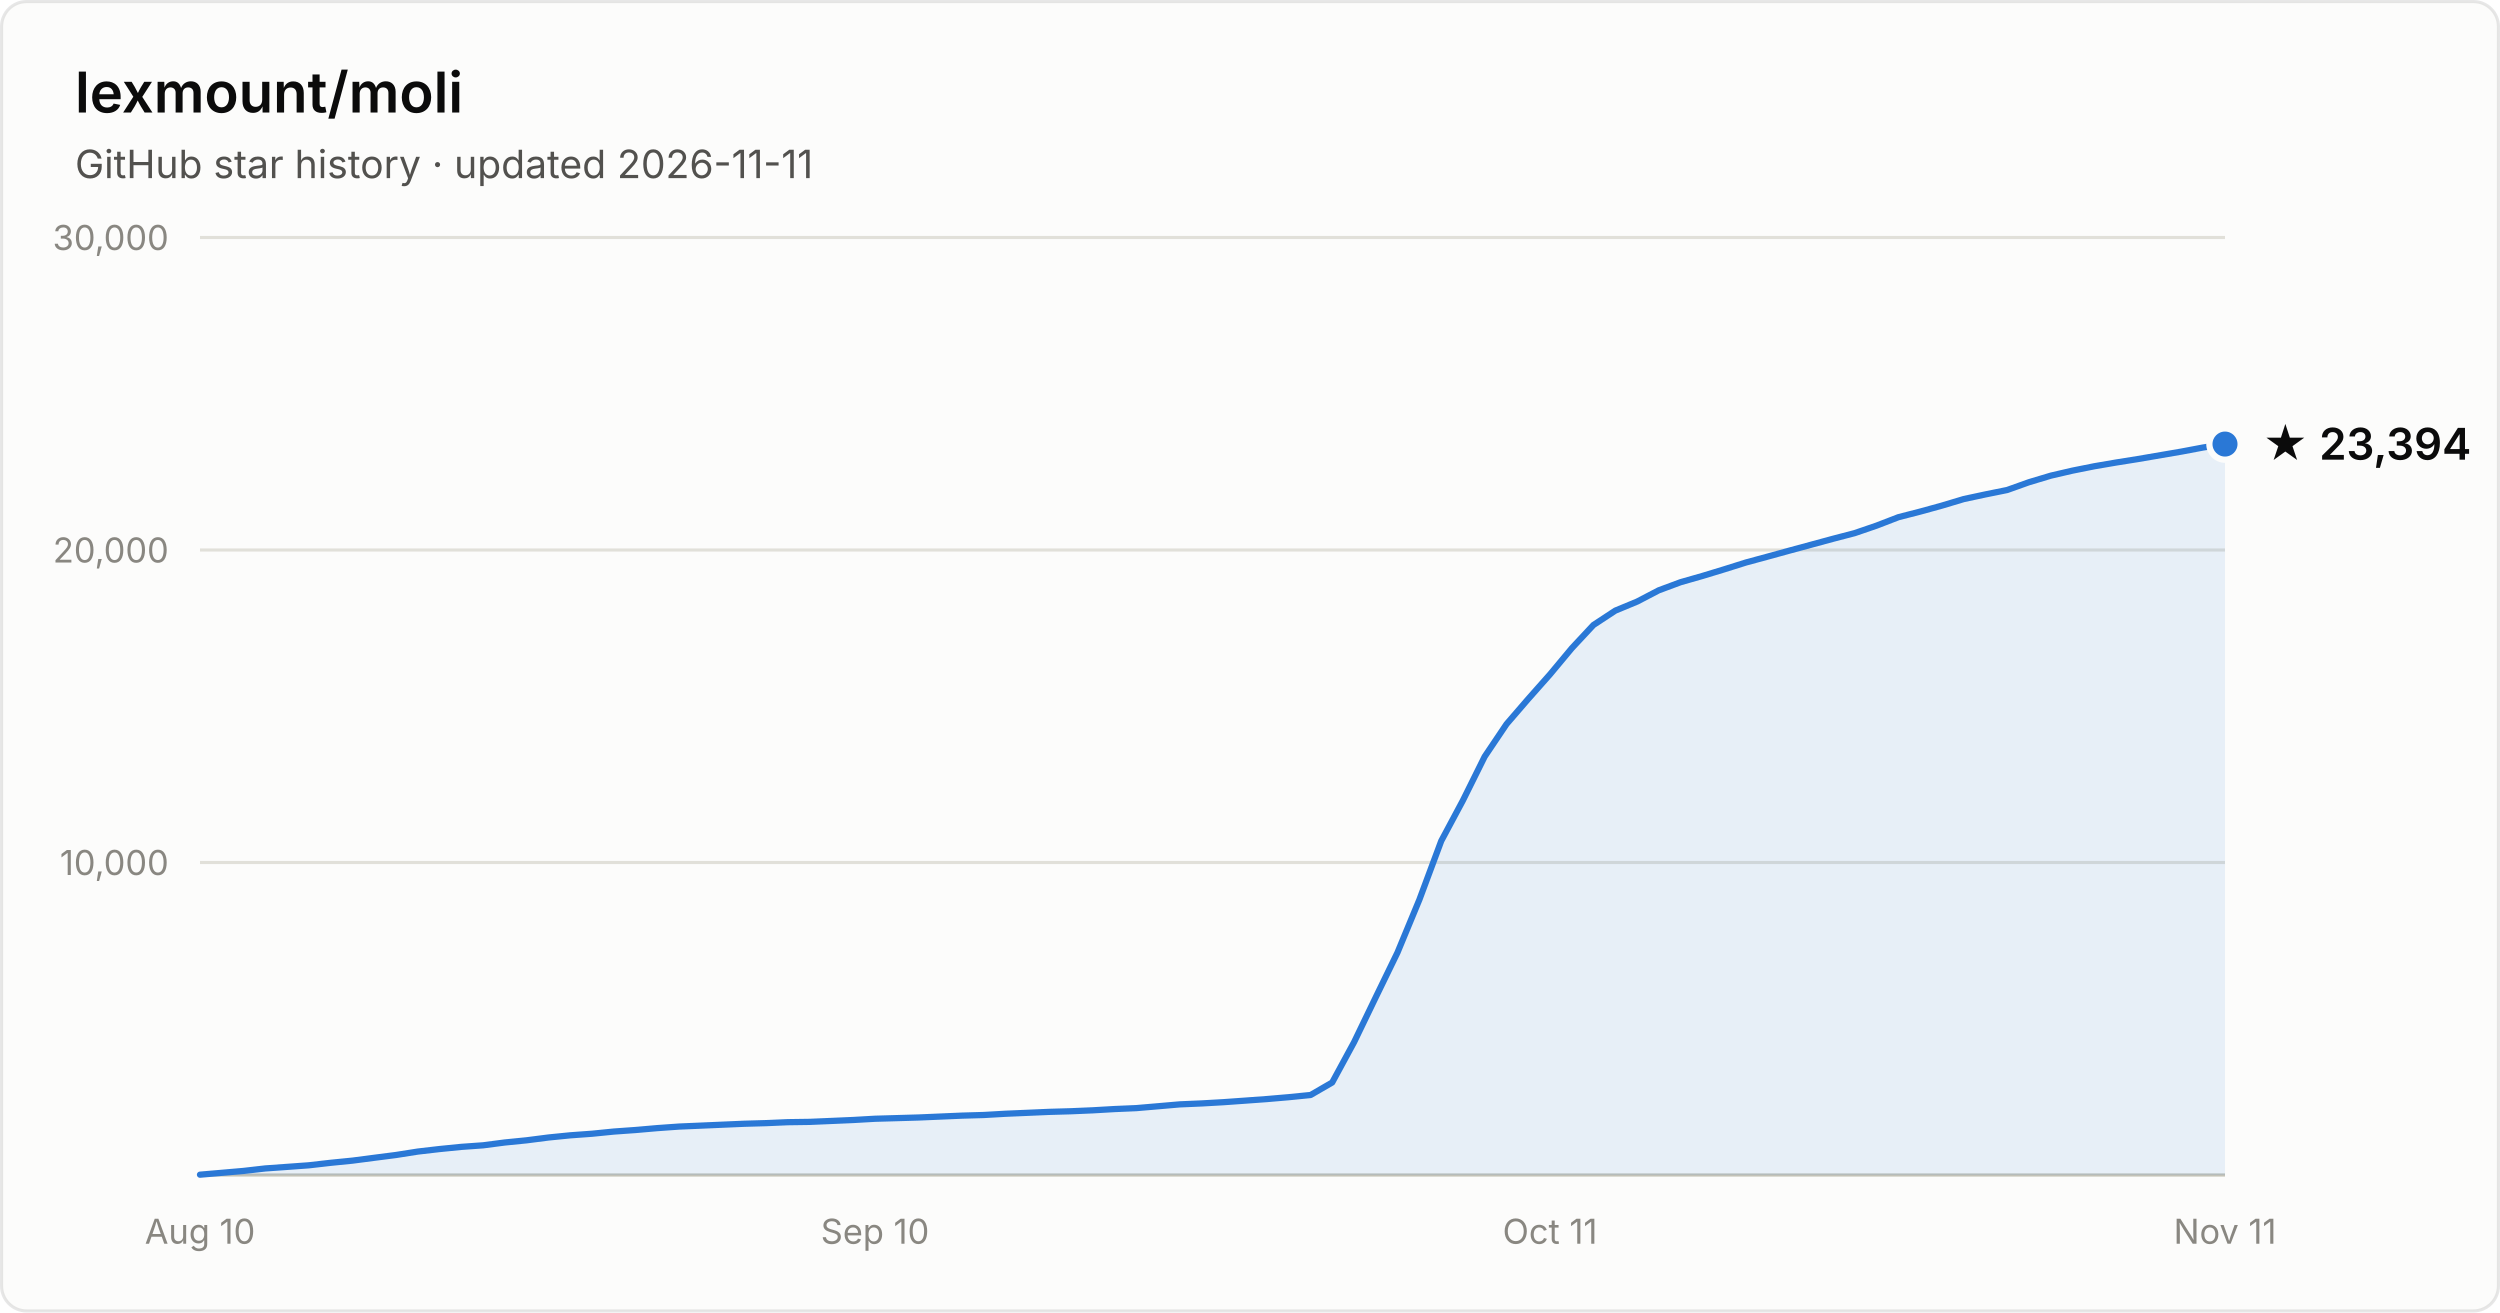
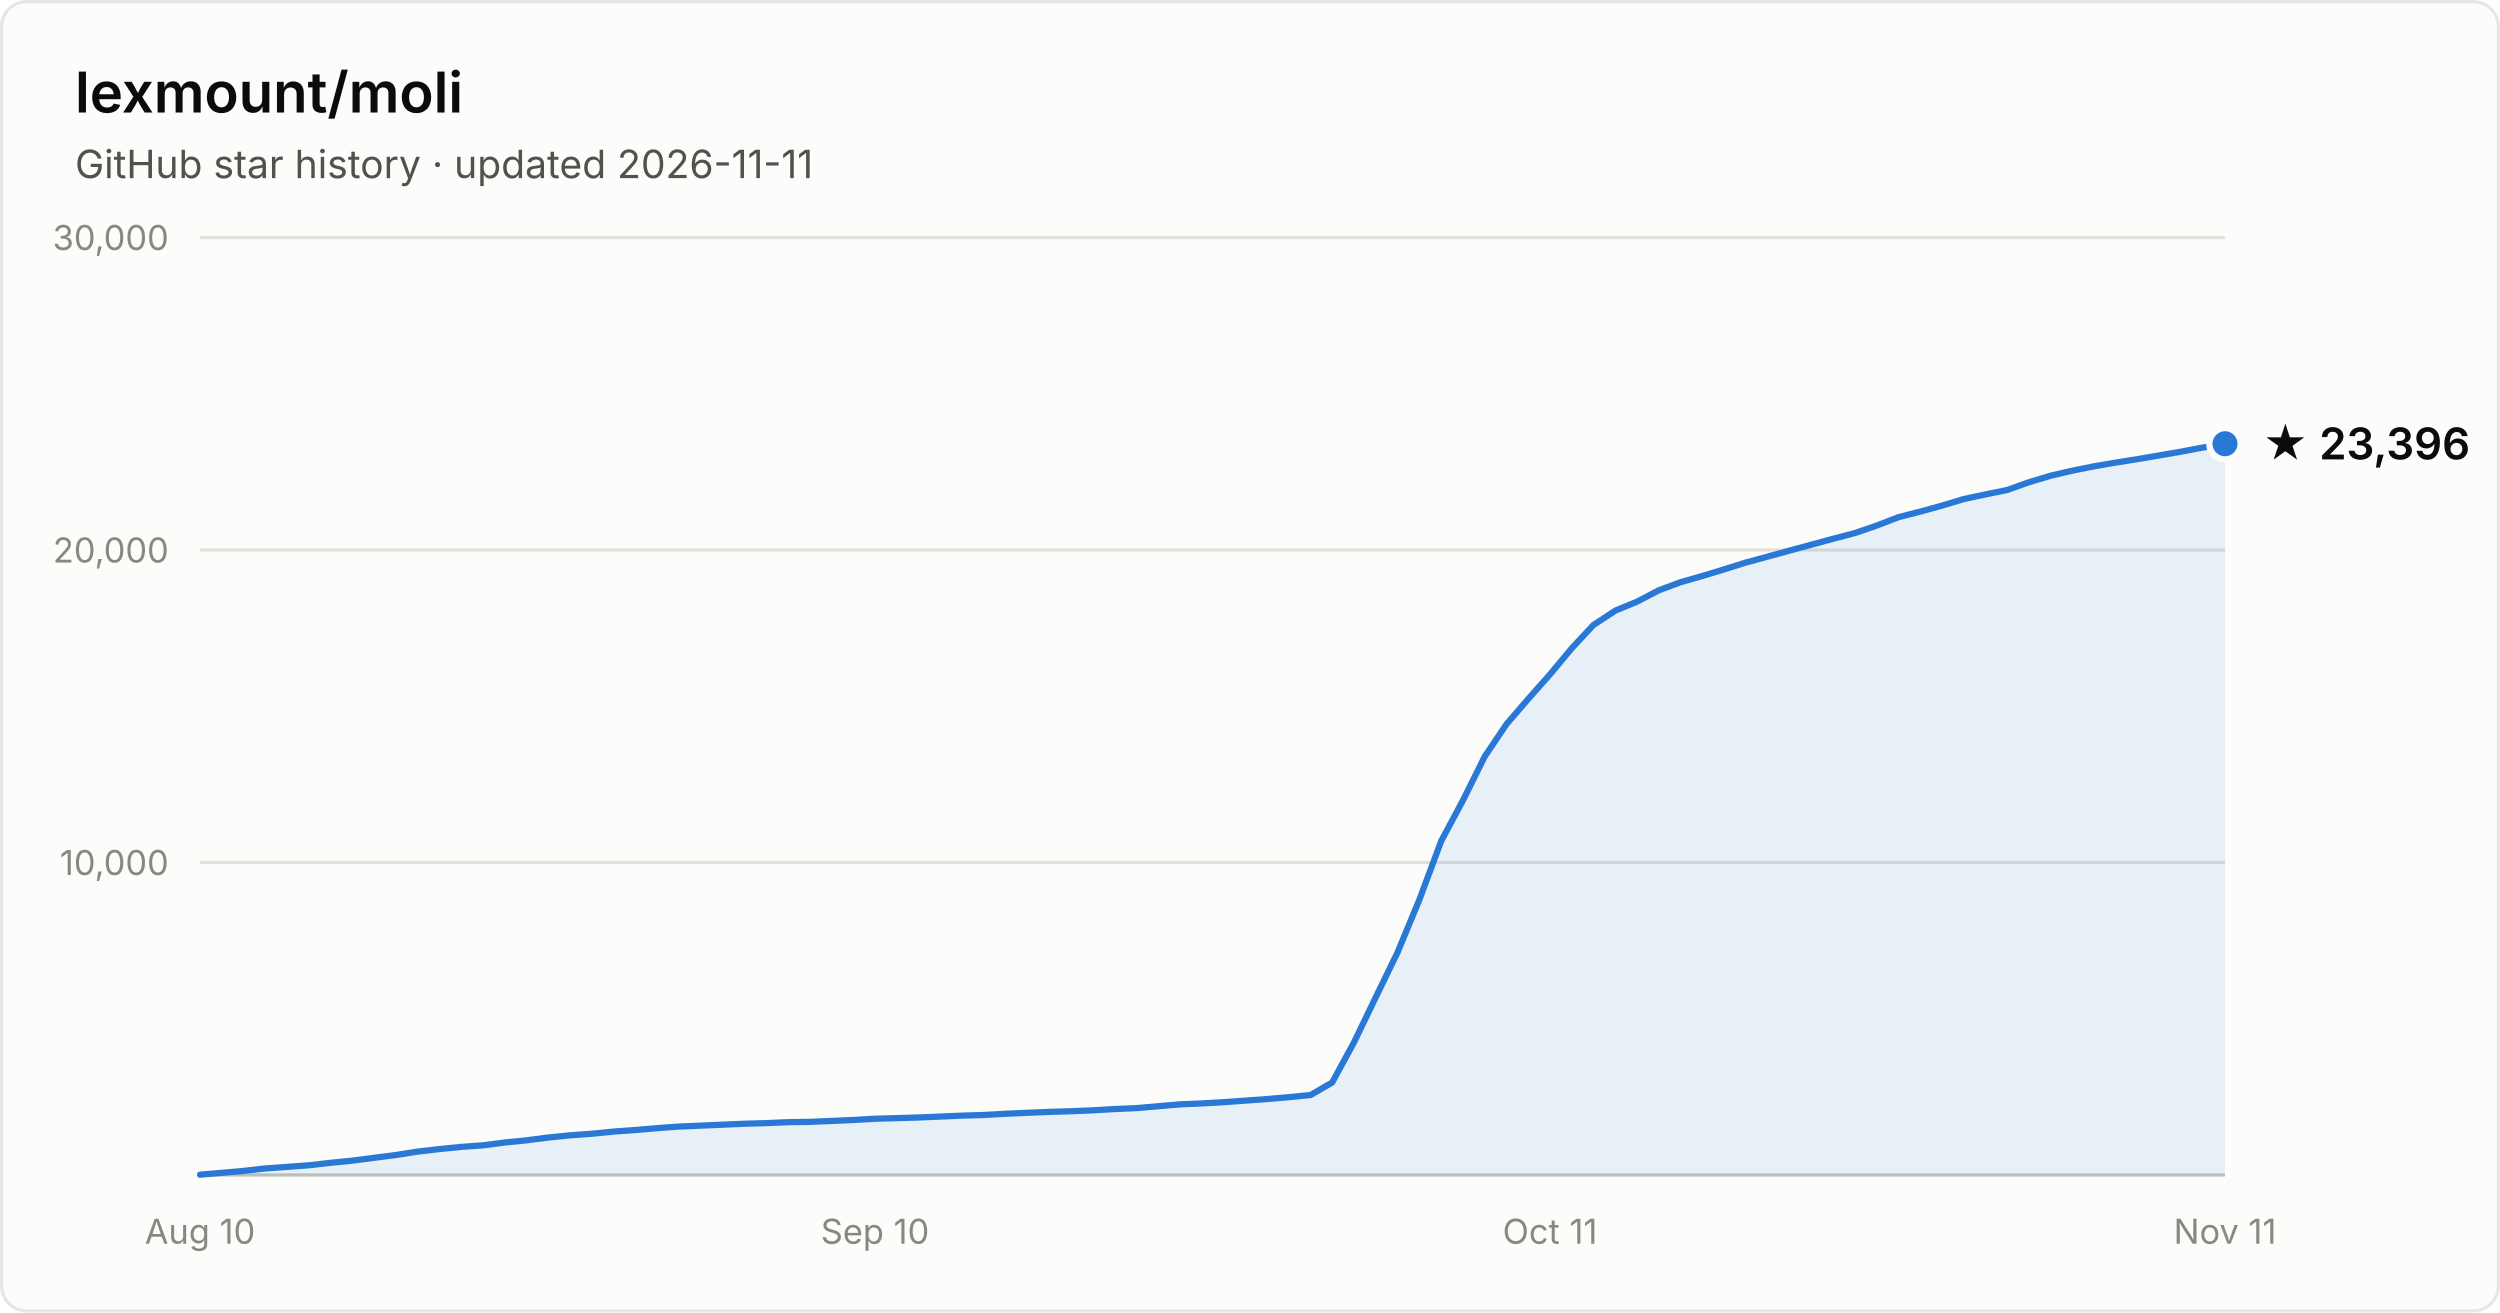
- <svg xmlns="http://www.w3.org/2000/svg" width="800" height="420" viewBox="0 0 800 420" font-family="system-ui, -apple-system, Segoe UI, sans-serif" role="img" aria-label="Star history of lexmount/moli: 23,394 stars as of 2026-11-11">
+ <svg xmlns="http://www.w3.org/2000/svg" width="800" height="420" viewBox="0 0 800 420" font-family="system-ui, -apple-system, Segoe UI, sans-serif" role="img" aria-label="Star history of lexmount/moli: 23,396 stars as of 2026-11-11">
  <rect x="0.5" y="0.5" width="799" height="419" rx="8" fill="#fcfcfb" stroke="rgba(11,11,11,0.10)" />
  <text x="24" y="36" fill="#0b0b0b" font-size="18" font-weight="600">lexmount/moli</text>
  <text x="24" y="57" fill="#52514e" font-size="12.5">GitHub star history · updated 2026-11-11</text>
  <line x1="64" y1="276.0" x2="712" y2="276.0" stroke="#e1e0d9" stroke-width="1" />
  <text x="54" y="280.0" text-anchor="end" fill="#898781" font-size="11" style="font-variant-numeric:tabular-nums">10,000</text>
  <line x1="64" y1="176.0" x2="712" y2="176.0" stroke="#e1e0d9" stroke-width="1" />
  <text x="54" y="180.0" text-anchor="end" fill="#898781" font-size="11" style="font-variant-numeric:tabular-nums">20,000</text>
  <line x1="64" y1="76.0" x2="712" y2="76.0" stroke="#e1e0d9" stroke-width="1" />
  <text x="54" y="80.0" text-anchor="end" fill="#898781" font-size="11" style="font-variant-numeric:tabular-nums">30,000</text>
  <line x1="64" y1="376" x2="712" y2="376" stroke="#c3c2b7" stroke-width="1" />
  <text x="64.0" y="398" text-anchor="middle" fill="#898781" font-size="11" style="font-variant-numeric:tabular-nums">Aug 10</text>
  <text x="280.0" y="398" text-anchor="middle" fill="#898781" font-size="11" style="font-variant-numeric:tabular-nums">Sep 10</text>
  <text x="496.0" y="398" text-anchor="middle" fill="#898781" font-size="11" style="font-variant-numeric:tabular-nums">Oct 11</text>
  <text x="712.0" y="398" text-anchor="middle" fill="#898781" font-size="11" style="font-variant-numeric:tabular-nums">Nov 11</text>
-   <path d="M64.0 375.9 L71.0 375.3 L77.9 374.7 L84.9 373.9 L91.9 373.4 L98.8 372.9 L105.8 372.1 L112.8 371.4 L119.7 370.5 L126.7 369.6 L133.7 368.5 L140.6 367.7 L147.6 367.0 L154.6 366.5 L161.5 365.6 L168.5 364.9 L175.5 364.0 L182.5 363.3 L189.4 362.8 L196.4 362.1 L203.4 361.6 L210.3 361.0 L217.3 360.5 L224.3 360.2 L231.2 359.9 L238.2 359.6 L245.2 359.4 L252.1 359.1 L259.1 359.0 L266.1 358.7 L273.0 358.4 L280.0 358.0 L287.0 357.8 L293.9 357.6 L300.9 357.3 L307.9 357.0 L314.8 356.8 L321.8 356.4 L328.8 356.1 L335.7 355.8 L342.7 355.6 L349.7 355.3 L356.6 354.9 L363.6 354.6 L370.6 354.0 L377.5 353.4 L384.5 353.1 L391.5 352.7 L398.5 352.2 L405.4 351.7 L412.4 351.1 L419.4 350.4 L426.3 346.4 L433.3 333.5 L440.3 319.0 L447.2 304.8 L454.2 287.9 L461.2 269.1 L468.1 256.2 L475.1 242.1 L482.1 231.7 L489.0 223.7 L496.0 215.8 L503.0 207.4 L509.9 200.0 L516.9 195.4 L523.9 192.5 L530.8 188.9 L537.8 186.3 L544.8 184.3 L551.7 182.2 L558.7 180.0 L565.7 178.1 L572.6 176.2 L579.6 174.3 L586.6 172.4 L593.5 170.6 L600.5 168.2 L607.5 165.5 L614.5 163.7 L621.4 161.8 L628.4 159.7 L635.4 158.2 L642.3 156.8 L649.3 154.3 L656.3 152.2 L663.2 150.6 L670.2 149.2 L677.2 148.0 L684.1 146.9 L691.1 145.7 L698.1 144.5 L705.0 143.2 L712.0 142.1 L712.0 376 L64.0 376 Z" fill="#2a78d6" fill-opacity="0.1" />
-   <path d="M64.0 375.9 L71.0 375.3 L77.9 374.7 L84.9 373.9 L91.9 373.4 L98.8 372.9 L105.8 372.1 L112.8 371.4 L119.7 370.5 L126.7 369.6 L133.7 368.5 L140.6 367.7 L147.6 367.0 L154.6 366.5 L161.5 365.6 L168.5 364.9 L175.5 364.0 L182.5 363.3 L189.4 362.8 L196.4 362.1 L203.4 361.6 L210.3 361.0 L217.3 360.5 L224.3 360.2 L231.2 359.9 L238.2 359.6 L245.2 359.4 L252.1 359.1 L259.1 359.0 L266.1 358.7 L273.0 358.4 L280.0 358.0 L287.0 357.8 L293.9 357.6 L300.9 357.3 L307.9 357.0 L314.8 356.8 L321.8 356.4 L328.8 356.1 L335.7 355.8 L342.7 355.6 L349.7 355.3 L356.6 354.9 L363.6 354.6 L370.6 354.0 L377.5 353.4 L384.5 353.1 L391.5 352.7 L398.5 352.2 L405.4 351.7 L412.4 351.1 L419.4 350.4 L426.3 346.4 L433.3 333.5 L440.3 319.0 L447.2 304.8 L454.2 287.9 L461.2 269.1 L468.1 256.2 L475.1 242.1 L482.1 231.7 L489.0 223.7 L496.0 215.8 L503.0 207.4 L509.9 200.0 L516.9 195.4 L523.9 192.5 L530.8 188.9 L537.8 186.3 L544.8 184.3 L551.7 182.2 L558.7 180.0 L565.7 178.1 L572.6 176.2 L579.6 174.3 L586.6 172.4 L593.5 170.6 L600.5 168.2 L607.5 165.5 L614.5 163.7 L621.4 161.8 L628.4 159.7 L635.4 158.2 L642.3 156.8 L649.3 154.3 L656.3 152.2 L663.2 150.6 L670.2 149.2 L677.2 148.0 L684.1 146.9 L691.1 145.7 L698.1 144.5 L705.0 143.2 L712.0 142.1" fill="none" stroke="#2a78d6" stroke-width="2" stroke-linejoin="round" stroke-linecap="round" />
-   <circle cx="712.0" cy="142.1" r="5" fill="#2a78d6" stroke="#fcfcfb" stroke-width="2" />
-   <text x="724.0" y="147.1" fill="#0b0b0b" font-size="14" font-weight="600">★ 23,394</text>
+   <path d="M64.0 375.9 L71.0 375.3 L77.9 374.7 L84.9 373.9 L91.9 373.4 L98.8 372.9 L105.8 372.1 L112.8 371.4 L119.7 370.5 L126.7 369.6 L133.7 368.5 L140.6 367.7 L147.6 367.0 L154.6 366.5 L161.5 365.6 L168.5 364.9 L175.5 364.0 L182.5 363.3 L189.4 362.8 L196.4 362.1 L203.4 361.6 L210.3 361.0 L217.3 360.5 L224.3 360.2 L231.2 359.9 L238.2 359.6 L245.2 359.4 L252.1 359.1 L259.1 359.0 L266.1 358.7 L273.0 358.4 L280.0 358.0 L287.0 357.8 L293.9 357.6 L300.9 357.3 L307.9 357.0 L314.8 356.8 L321.8 356.4 L328.8 356.1 L335.7 355.8 L342.7 355.6 L349.7 355.3 L356.6 354.9 L363.6 354.6 L370.6 354.0 L377.5 353.4 L384.5 353.1 L391.5 352.7 L398.5 352.2 L405.4 351.7 L412.4 351.1 L419.4 350.4 L426.3 346.4 L433.3 333.5 L440.3 319.0 L447.2 304.8 L454.2 287.9 L461.2 269.1 L468.1 256.2 L475.1 242.1 L482.1 231.7 L489.0 223.7 L496.0 215.8 L503.0 207.4 L509.9 200.0 L516.9 195.4 L523.9 192.5 L530.8 188.9 L537.8 186.3 L544.8 184.3 L551.7 182.2 L558.7 180.0 L565.7 178.1 L572.6 176.2 L579.6 174.3 L586.6 172.4 L593.5 170.6 L600.5 168.2 L607.5 165.5 L614.5 163.7 L621.4 161.8 L628.4 159.7 L635.4 158.2 L642.3 156.8 L649.3 154.3 L656.3 152.2 L663.2 150.6 L670.2 149.2 L677.2 148.0 L684.1 146.9 L691.1 145.7 L698.1 144.5 L705.0 143.2 L712.0 142.0 L712.0 376 L64.0 376 Z" fill="#2a78d6" fill-opacity="0.1" />
+   <path d="M64.0 375.9 L71.0 375.3 L77.9 374.7 L84.9 373.9 L91.9 373.4 L98.8 372.9 L105.8 372.1 L112.8 371.4 L119.7 370.5 L126.7 369.6 L133.7 368.5 L140.6 367.7 L147.6 367.0 L154.6 366.5 L161.5 365.6 L168.5 364.9 L175.5 364.0 L182.5 363.3 L189.4 362.8 L196.4 362.1 L203.4 361.6 L210.3 361.0 L217.3 360.5 L224.3 360.2 L231.2 359.9 L238.2 359.6 L245.2 359.4 L252.1 359.1 L259.1 359.0 L266.1 358.7 L273.0 358.4 L280.0 358.0 L287.0 357.8 L293.9 357.6 L300.9 357.3 L307.9 357.0 L314.8 356.8 L321.8 356.4 L328.8 356.1 L335.7 355.8 L342.7 355.6 L349.7 355.3 L356.6 354.9 L363.6 354.6 L370.6 354.0 L377.5 353.4 L384.5 353.1 L391.5 352.7 L398.5 352.2 L405.4 351.7 L412.4 351.1 L419.4 350.4 L426.3 346.4 L433.3 333.5 L440.3 319.0 L447.2 304.8 L454.2 287.9 L461.2 269.1 L468.1 256.2 L475.1 242.1 L482.1 231.7 L489.0 223.7 L496.0 215.8 L503.0 207.4 L509.9 200.0 L516.9 195.4 L523.9 192.5 L530.8 188.9 L537.8 186.3 L544.8 184.3 L551.7 182.2 L558.7 180.0 L565.7 178.1 L572.6 176.2 L579.6 174.3 L586.6 172.4 L593.5 170.6 L600.5 168.2 L607.5 165.5 L614.5 163.7 L621.4 161.8 L628.4 159.7 L635.4 158.2 L642.3 156.8 L649.3 154.3 L656.3 152.2 L663.2 150.6 L670.2 149.2 L677.2 148.0 L684.1 146.9 L691.1 145.7 L698.1 144.5 L705.0 143.2 L712.0 142.0" fill="none" stroke="#2a78d6" stroke-width="2" stroke-linejoin="round" stroke-linecap="round" />
+   <circle cx="712.0" cy="142.0" r="5" fill="#2a78d6" stroke="#fcfcfb" stroke-width="2" />
+   <text x="724.0" y="147.0" fill="#0b0b0b" font-size="14" font-weight="600">★ 23,396</text>
</svg>
